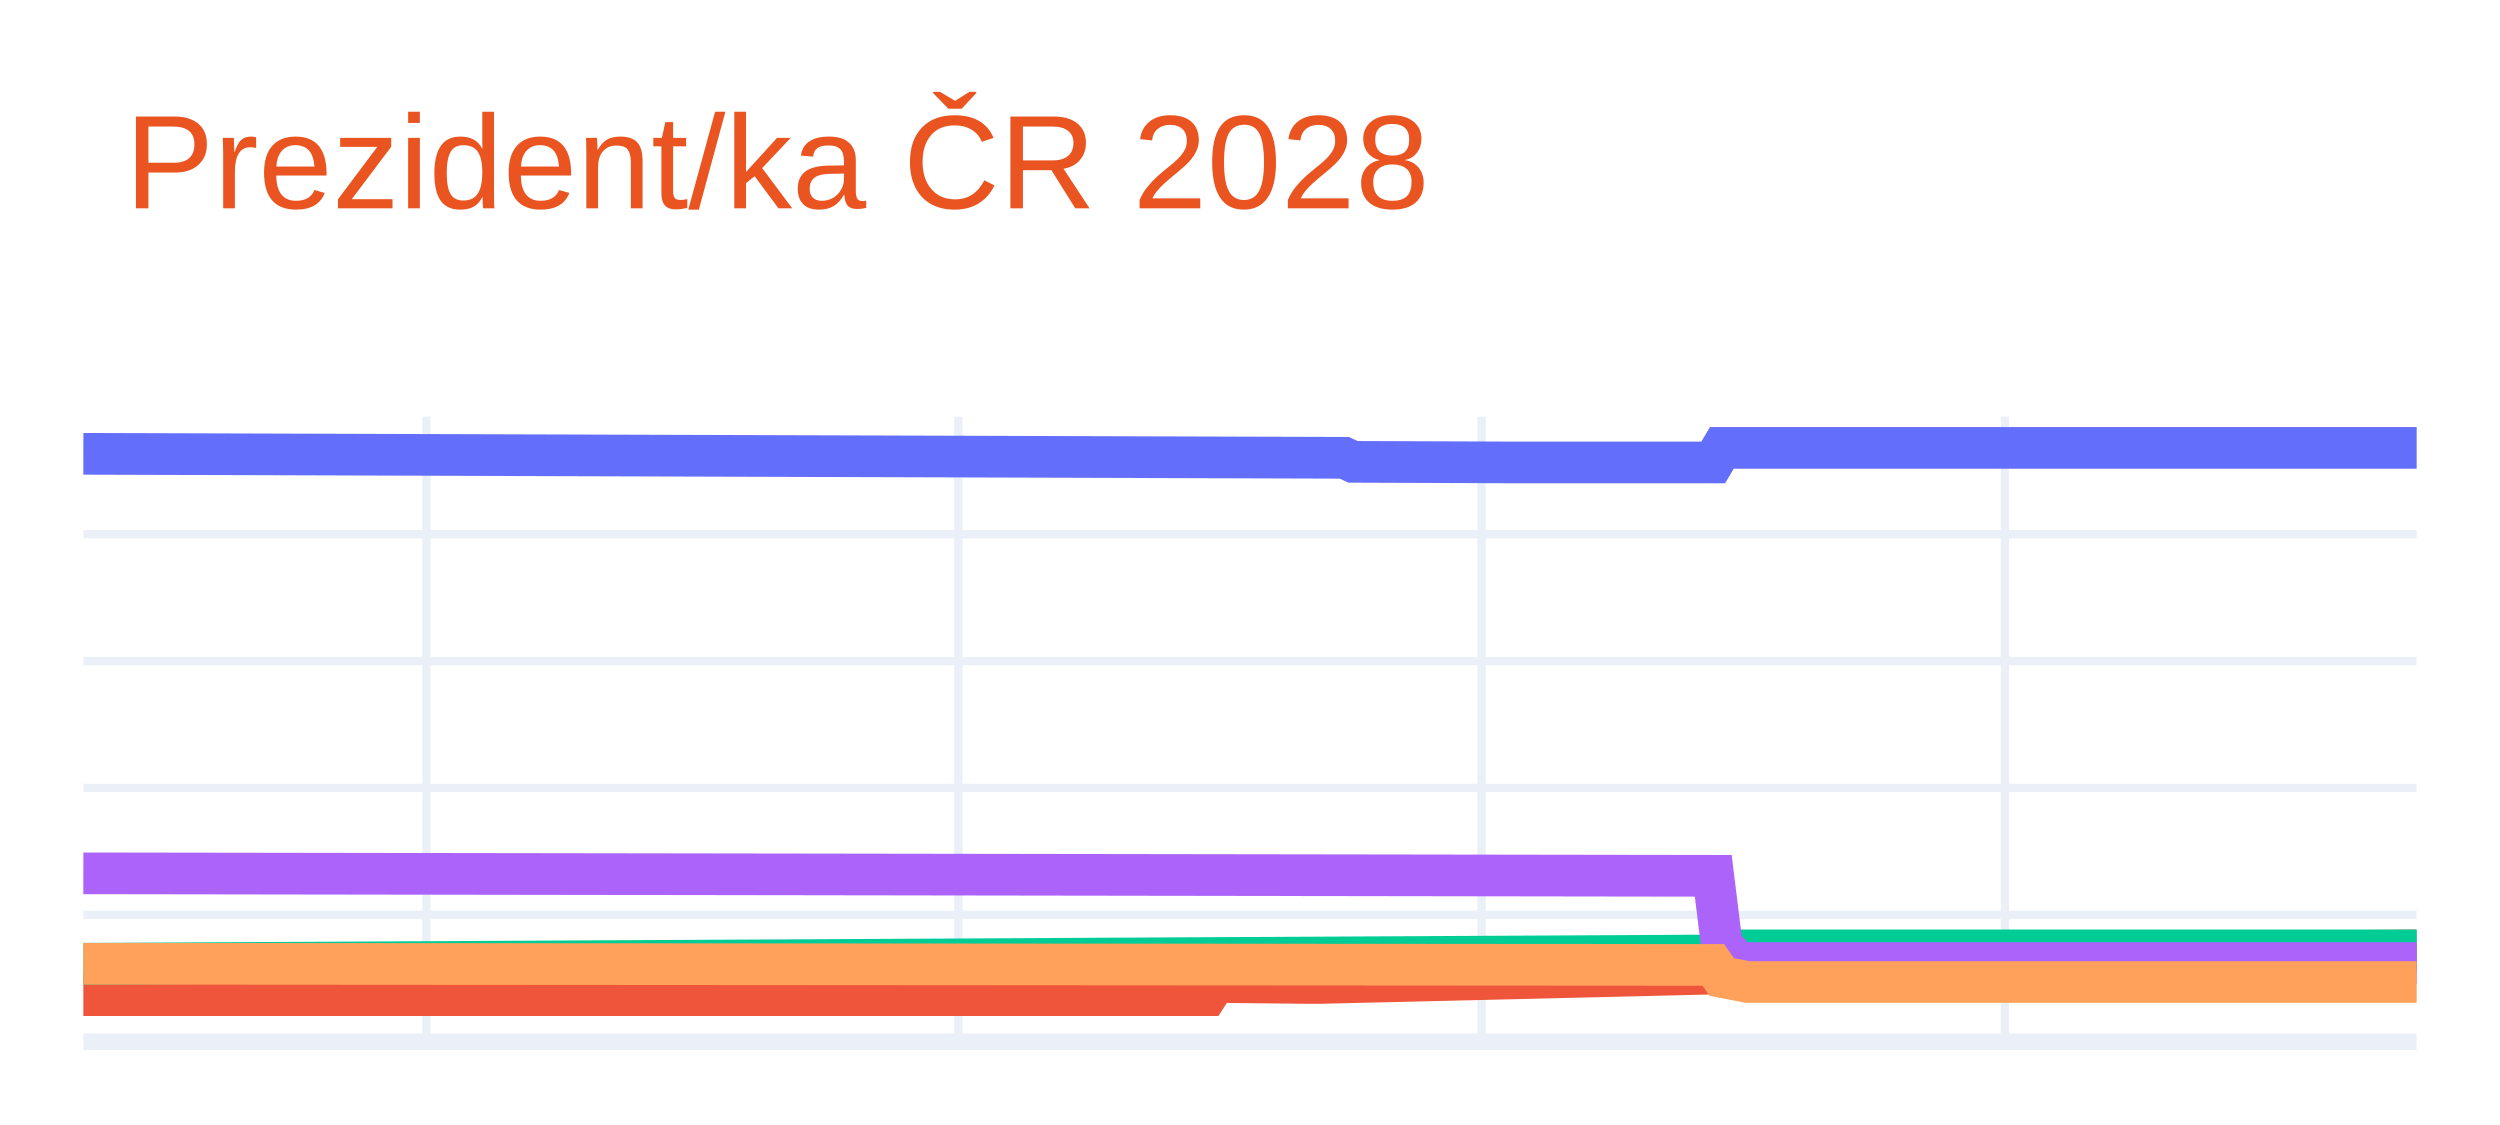
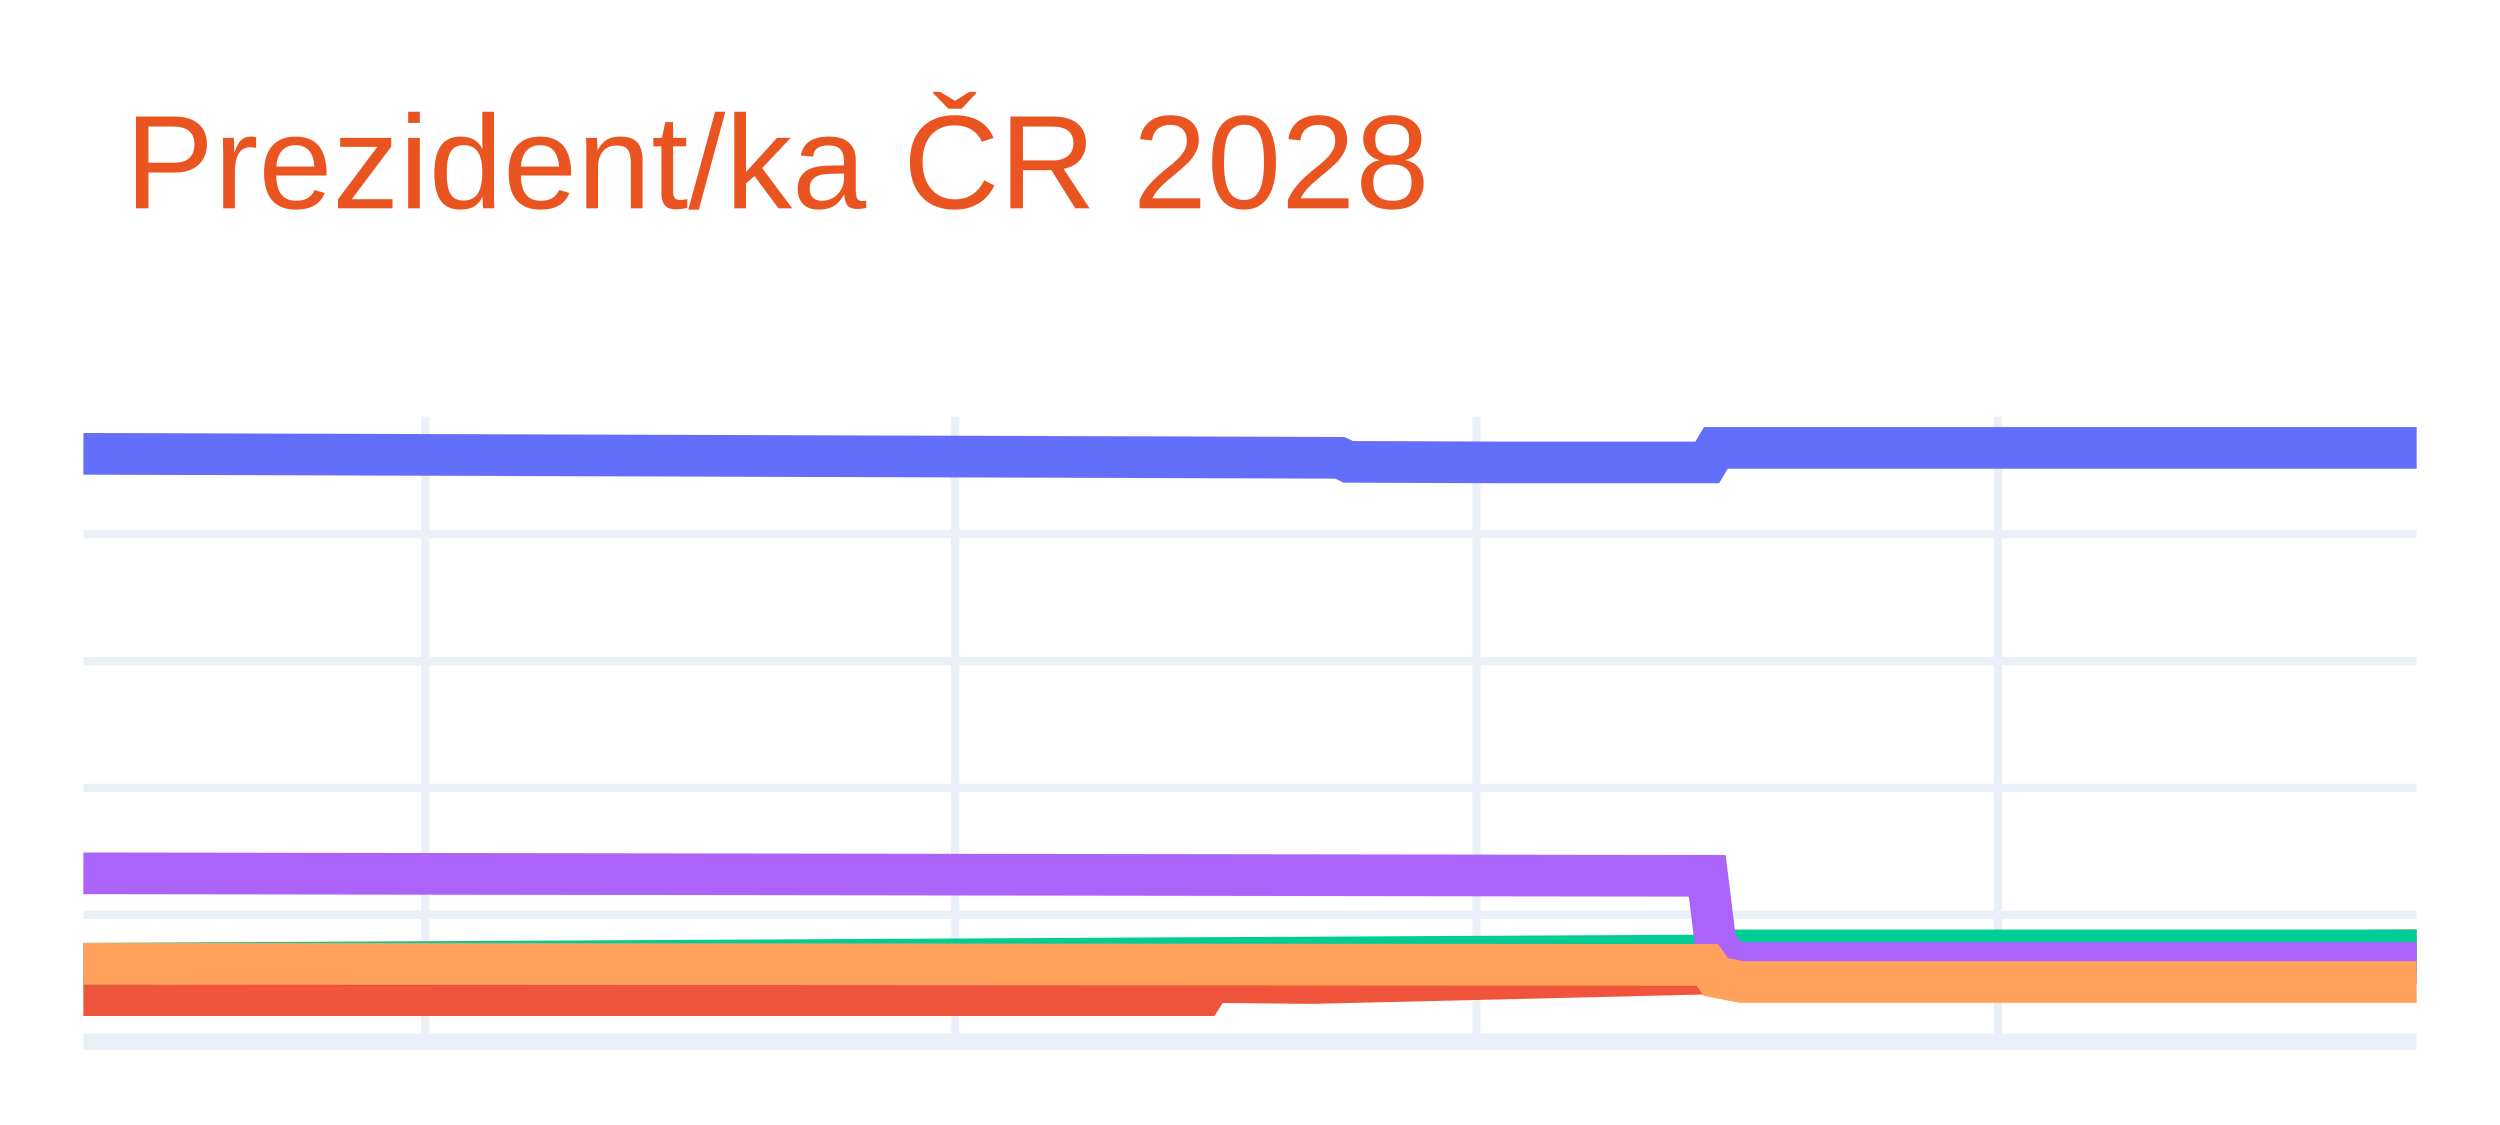
<svg xmlns="http://www.w3.org/2000/svg" class="main-svg" width="300" height="135" style="" viewBox="0 0 300 135">
  <rect x="0" y="0" width="300" height="135" style="fill: rgb(255, 255, 255); fill-opacity: 1;" />
-   <defs id="defs-6cfafd">
+   <defs id="defs-61f594">
    <g class="clips">
-       <clipPath id="clip6cfafdxyplot" class="plotclip">
+       <clipPath id="clip61f594xyplot" class="plotclip">
        <rect width="280" height="75" />
      </clipPath>
-       <clipPath class="axesclip" id="clip6cfafdx">
+       <clipPath class="axesclip" id="clip61f594x">
        <rect x="10" y="0" width="280" height="135" />
      </clipPath>
-       <clipPath class="axesclip" id="clip6cfafdy">
+       <clipPath class="axesclip" id="clip61f594y">
        <rect x="0" y="50" width="300" height="75" />
      </clipPath>
-       <clipPath class="axesclip" id="clip6cfafdxy">
+       <clipPath class="axesclip" id="clip61f594xy">
        <rect x="10" y="50" width="280" height="75" />
      </clipPath>
    </g>
    <g class="gradients" />
    <g class="patterns" />
  </defs>
  <g class="bglayer" />
  <g class="layer-below">
    <g class="imagelayer" />
    <g class="shapelayer" />
  </g>
  <g class="cartesianlayer">
    <g class="subplot xy">
      <g class="layer-subplot">
        <g class="shapelayer" />
        <g class="imagelayer" />
      </g>
      <g class="minor-gridlayer">
        <g class="x" />
        <g class="y" />
      </g>
      <g class="gridlayer">
        <g class="x">
-           <path class="xgrid crisp" transform="translate(51.18,0)" d="M0,50v75" style="stroke: rgb(235, 240, 248); stroke-opacity: 1; stroke-width: 1px;" />
-           <path class="xgrid crisp" transform="translate(115,0)" d="M0,50v75" style="stroke: rgb(235, 240, 248); stroke-opacity: 1; stroke-width: 1px;" />
-           <path class="xgrid crisp" transform="translate(177.79,0)" d="M0,50v75" style="stroke: rgb(235, 240, 248); stroke-opacity: 1; stroke-width: 1px;" />
-           <path class="xgrid crisp" transform="translate(240.59,0)" d="M0,50v75" style="stroke: rgb(235, 240, 248); stroke-opacity: 1; stroke-width: 1px;" />
+           <path class="xgrid crisp" transform="translate(51.03,0)" d="M0,50v75" style="stroke: rgb(235, 240, 248); stroke-opacity: 1; stroke-width: 1px;" />
+           <path class="xgrid crisp" transform="translate(114.62,0)" d="M0,50v75" style="stroke: rgb(235, 240, 248); stroke-opacity: 1; stroke-width: 1px;" />
+           <path class="xgrid crisp" transform="translate(177.18,0)" d="M0,50v75" style="stroke: rgb(235, 240, 248); stroke-opacity: 1; stroke-width: 1px;" />
+           <path class="xgrid crisp" transform="translate(239.74,0)" d="M0,50v75" style="stroke: rgb(235, 240, 248); stroke-opacity: 1; stroke-width: 1px;" />
        </g>
        <g class="y">
          <path class="ygrid crisp" transform="translate(0,109.78)" d="M10,0h280" style="stroke: rgb(235, 240, 248); stroke-opacity: 1; stroke-width: 1px;" />
          <path class="ygrid crisp" transform="translate(0,94.55)" d="M10,0h280" style="stroke: rgb(235, 240, 248); stroke-opacity: 1; stroke-width: 1px;" />
          <path class="ygrid crisp" transform="translate(0,79.33)" d="M10,0h280" style="stroke: rgb(235, 240, 248); stroke-opacity: 1; stroke-width: 1px;" />
          <path class="ygrid crisp" transform="translate(0,64.1)" d="M10,0h280" style="stroke: rgb(235, 240, 248); stroke-opacity: 1; stroke-width: 1px;" />
        </g>
      </g>
      <g class="zerolinelayer">
        <path class="yzl zl crisp" transform="translate(0,125)" d="M10,0h280" style="stroke: rgb(235, 240, 248); stroke-opacity: 1; stroke-width: 2px;" />
      </g>
      <path class="xlines-below" />
      <path class="ylines-below" />
      <g class="overlines-below" />
      <g class="xaxislayer-below" />
      <g class="yaxislayer-below" />
      <g class="overaxes-below" />
-       <g class="plot" transform="translate(10,50)" clip-path="url(#clip6cfafdxyplot)">
+       <g class="plot" transform="translate(10,50)" clip-path="url(#clip61f594xyplot)">
        <g class="scatterlayer mlayer">
-           <g class="trace scatter trace25cb97" style="stroke-miterlimit: 2; opacity: 1;">
+           <g class="trace scatter trace3e7862" style="stroke-miterlimit: 2; opacity: 1;">
            <g class="fills" />
            <g class="errorbars" />
            <g class="lines">
-               <path class="js-line" d="M0,4.46L151.32,4.94L152.35,5.42L170.88,5.49L171.91,5.49L195.59,5.49L196.62,3.75L280,3.75" style="vector-effect: none; fill: none; stroke: rgb(99, 110, 250); stroke-opacity: 1; stroke-width: 5px; opacity: 1;" />
+               <path class="js-line" d="M0,4.46L150.77,4.94L151.79,5.42L170.26,5.49L171.28,5.49L194.87,5.49L195.9,3.75L280,3.75" style="vector-effect: none; fill: none; stroke: rgb(99, 110, 250); stroke-opacity: 1; stroke-width: 5px; opacity: 1;" />
            </g>
            <g class="points" />
            <g class="text" />
          </g>
-           <g class="trace scatter trace6684c1" style="stroke-miterlimit: 2; opacity: 1;">
+           <g class="trace scatter trace58ea44" style="stroke-miterlimit: 2; opacity: 1;">
            <g class="fills" />
            <g class="errorbars" />
            <g class="lines">
-               <path class="js-line" d="M0,69.42L134.85,69.42L135.88,67.84L147.21,67.96L148.24,67.96L195.59,66.83L196.62,65.56L199.71,64.8L200.74,64.8L280,64.04" style="vector-effect: none; fill: none; stroke: rgb(239, 85, 59); stroke-opacity: 1; stroke-width: 5px; opacity: 1;" />
+               <path class="js-line" d="M0,69.42L134.36,69.42L135.38,67.84L146.67,67.96L147.69,67.96L194.87,66.83L195.9,65.56L198.97,64.8L200,64.8L280,64.04" style="vector-effect: none; fill: none; stroke: rgb(239, 85, 59); stroke-opacity: 1; stroke-width: 5px; opacity: 1;" />
            </g>
            <g class="points" />
            <g class="text" />
          </g>
-           <g class="trace scatter trace9e8a7a" style="stroke-miterlimit: 2; opacity: 1;">
+           <g class="trace scatter trace380bf0" style="stroke-miterlimit: 2; opacity: 1;">
            <g class="fills" />
            <g class="errorbars" />
            <g class="lines">
-               <path class="js-line" d="M0,65.65L196.62,64.65L197.65,64.04L280,64.04" style="vector-effect: none; fill: none; stroke: rgb(0, 204, 150); stroke-opacity: 1; stroke-width: 5px; opacity: 1;" />
+               <path class="js-line" d="M0,65.65L195.9,64.65L196.92,64.04L280,64.04" style="vector-effect: none; fill: none; stroke: rgb(0, 204, 150); stroke-opacity: 1; stroke-width: 5px; opacity: 1;" />
            </g>
            <g class="points" />
            <g class="text" />
          </g>
-           <g class="trace scatter tracea84903" style="stroke-miterlimit: 2; opacity: 1;">
+           <g class="trace scatter trace82ab9c" style="stroke-miterlimit: 2; opacity: 1;">
            <g class="fills" />
            <g class="errorbars" />
            <g class="lines">
-               <path class="js-line" d="M0,54.8L195.59,55.1L196.62,63.43L198.68,65.56L199.71,65.56L280,65.56" style="vector-effect: none; fill: none; stroke: rgb(171, 99, 250); stroke-opacity: 1; stroke-width: 5px; opacity: 1;" />
+               <path class="js-line" d="M0,54.8L194.87,55.1L195.9,63.43L197.95,65.56L198.97,65.56L280,65.56" style="vector-effect: none; fill: none; stroke: rgb(171, 99, 250); stroke-opacity: 1; stroke-width: 5px; opacity: 1;" />
            </g>
            <g class="points" />
            <g class="text" />
          </g>
-           <g class="trace scatter traceed0986" style="stroke-miterlimit: 2; opacity: 1;">
+           <g class="trace scatter trace554396" style="stroke-miterlimit: 2; opacity: 1;">
            <g class="fills" />
            <g class="errorbars" />
            <g class="lines">
-               <path class="js-line" d="M0,65.65L195.59,65.79L196.62,67.24L199.71,67.84L200.74,67.84L280,67.84" style="vector-effect: none; fill: none; stroke: rgb(255, 161, 90); stroke-opacity: 1; stroke-width: 5px; opacity: 1;" />
+               <path class="js-line" d="M0,65.65L194.87,65.79L195.9,67.24L198.97,67.84L200,67.84L280,67.84" style="vector-effect: none; fill: none; stroke: rgb(255, 161, 90); stroke-opacity: 1; stroke-width: 5px; opacity: 1;" />
            </g>
            <g class="points" />
            <g class="text" />
          </g>
        </g>
      </g>
      <g class="overplot" />
      <path class="xlines-above crisp" d="M0,0" style="fill: none;" />
      <path class="ylines-above crisp" d="M0,0" style="fill: none;" />
      <g class="overlines-above" />
      <g class="xaxislayer-above" />
      <g class="yaxislayer-above" />
      <g class="overaxes-above" />
    </g>
  </g>
  <g class="polarlayer" />
  <g class="smithlayer" />
  <g class="ternarylayer" />
  <g class="geolayer" />
  <g class="funnelarealayer" />
  <g class="pielayer" />
  <g class="iciclelayer" />
  <g class="treemaplayer" />
  <g class="sunburstlayer" />
  <g class="glimages" />
-   <defs id="topdefs-6cfafd">
+   <defs id="topdefs-61f594">
    <g class="clips" />
  </defs>
  <g class="layer-above">
    <g class="imagelayer" />
    <g class="shapelayer" />
  </g>
  <g class="infolayer">
    <g class="g-gtitle">
      <text class="gtitle" x="15" y="25" text-anchor="start" dy="0em" style="font-family: Ubuntu, verdana, arial, sans-serif; font-size: 16px; fill: rgb(233, 84, 32); opacity: 1; font-weight: normal; white-space: pre;">Prezident/ka ČR 2028</text>
    </g>
    <g class="g-xtitle" />
    <g class="g-ytitle" />
  </g>
</svg>
